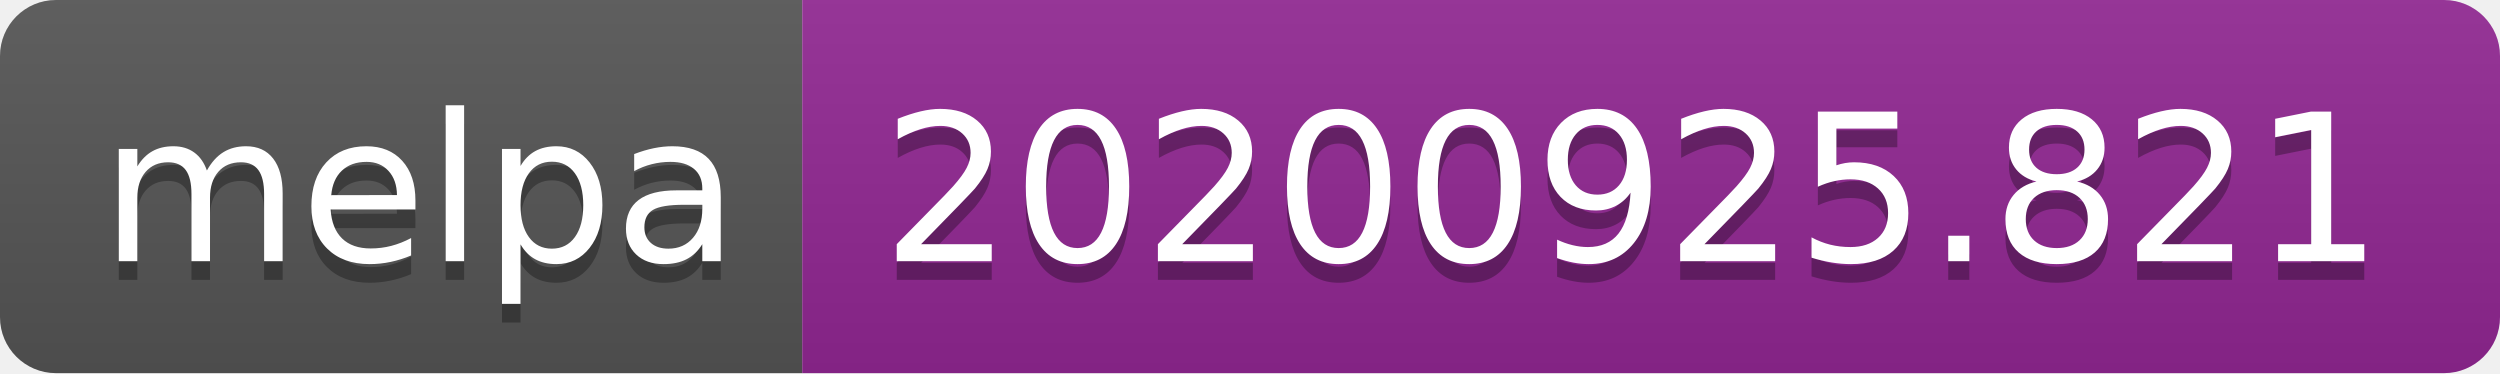
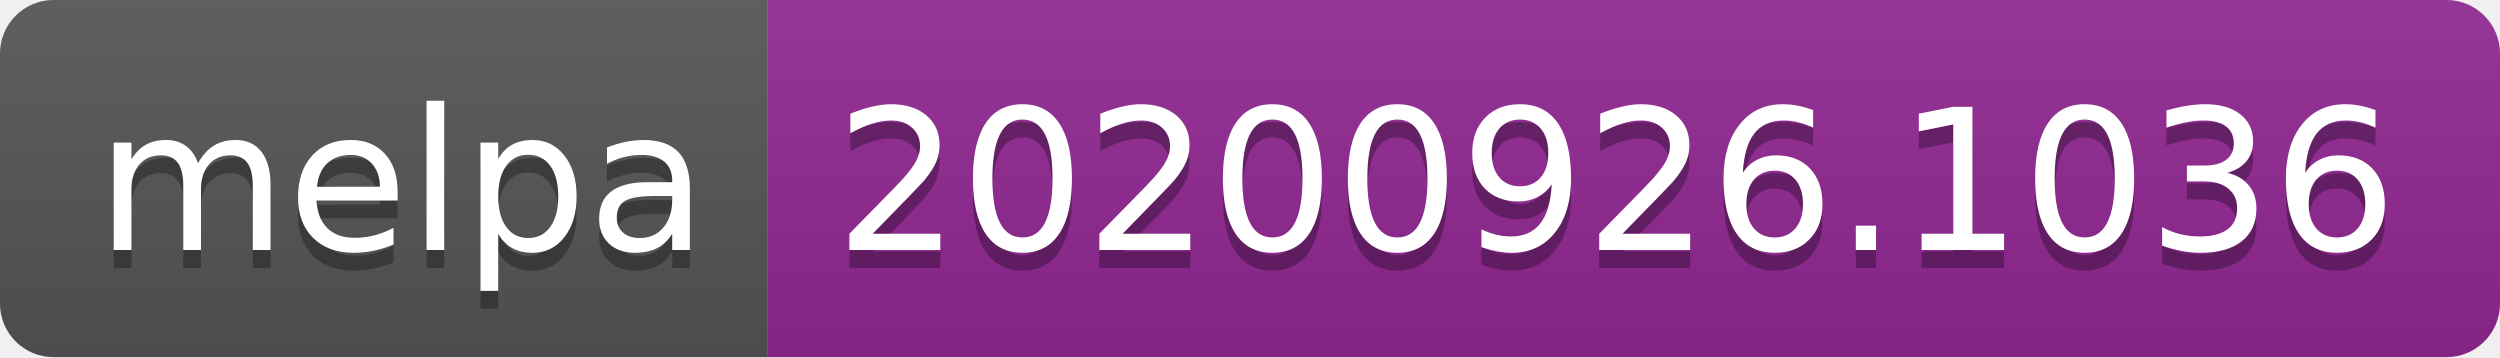
- <svg xmlns="http://www.w3.org/2000/svg" width="134" height="20" role="img" aria-label="melpa: 20200925.821">
+ <svg xmlns="http://www.w3.org/2000/svg" width="140" height="20" role="img" aria-label="melpa: 20200926.1036">
  <linearGradient id="s" x2="0" y2="100%">
    <stop offset="0" stop-color="#bbb" stop-opacity=".1" />
    <stop offset="1" stop-opacity=".1" />
  </linearGradient>
  <clipPath id="r">
-     <rect width="134" height="20" rx="3" fill="#fff" />
+     <rect width="140" height="20" rx="3" fill="#fff" />
  </clipPath>
  <g clip-path="url(#r)">
    <rect width="43" height="20" fill="#555" />
-     <rect x="43" width="91" height="20" fill="#922793" />
-     <rect width="134" height="20" fill="url(#s)" />
+     <rect x="43" width="97" height="20" fill="#922793" />
+     <rect width="140" height="20" fill="url(#s)" />
  </g>
  <g fill="#fff" text-anchor="middle" font-family="Verdana,Geneva,DejaVu Sans,sans-serif" text-rendering="geometricPrecision" font-size="110">
    <text aria-hidden="true" x="225" y="150" fill="#010101" fill-opacity=".3" transform="scale(.1)" textLength="330">melpa</text>
    <text x="225" y="140" transform="scale(.1)" fill="#fff" textLength="330">melpa</text>
-     <text aria-hidden="true" x="875" y="150" fill="#010101" fill-opacity=".3" transform="scale(.1)" textLength="810">20200925.821</text>
-     <text x="875" y="140" transform="scale(.1)" fill="#fff" textLength="810">20200925.821</text>
+     <text aria-hidden="true" x="905" y="150" fill="#010101" fill-opacity=".3" transform="scale(.1)" textLength="870">20200926.1036</text>
+     <text x="905" y="140" transform="scale(.1)" fill="#fff" textLength="870">20200926.1036</text>
  </g>
</svg>
